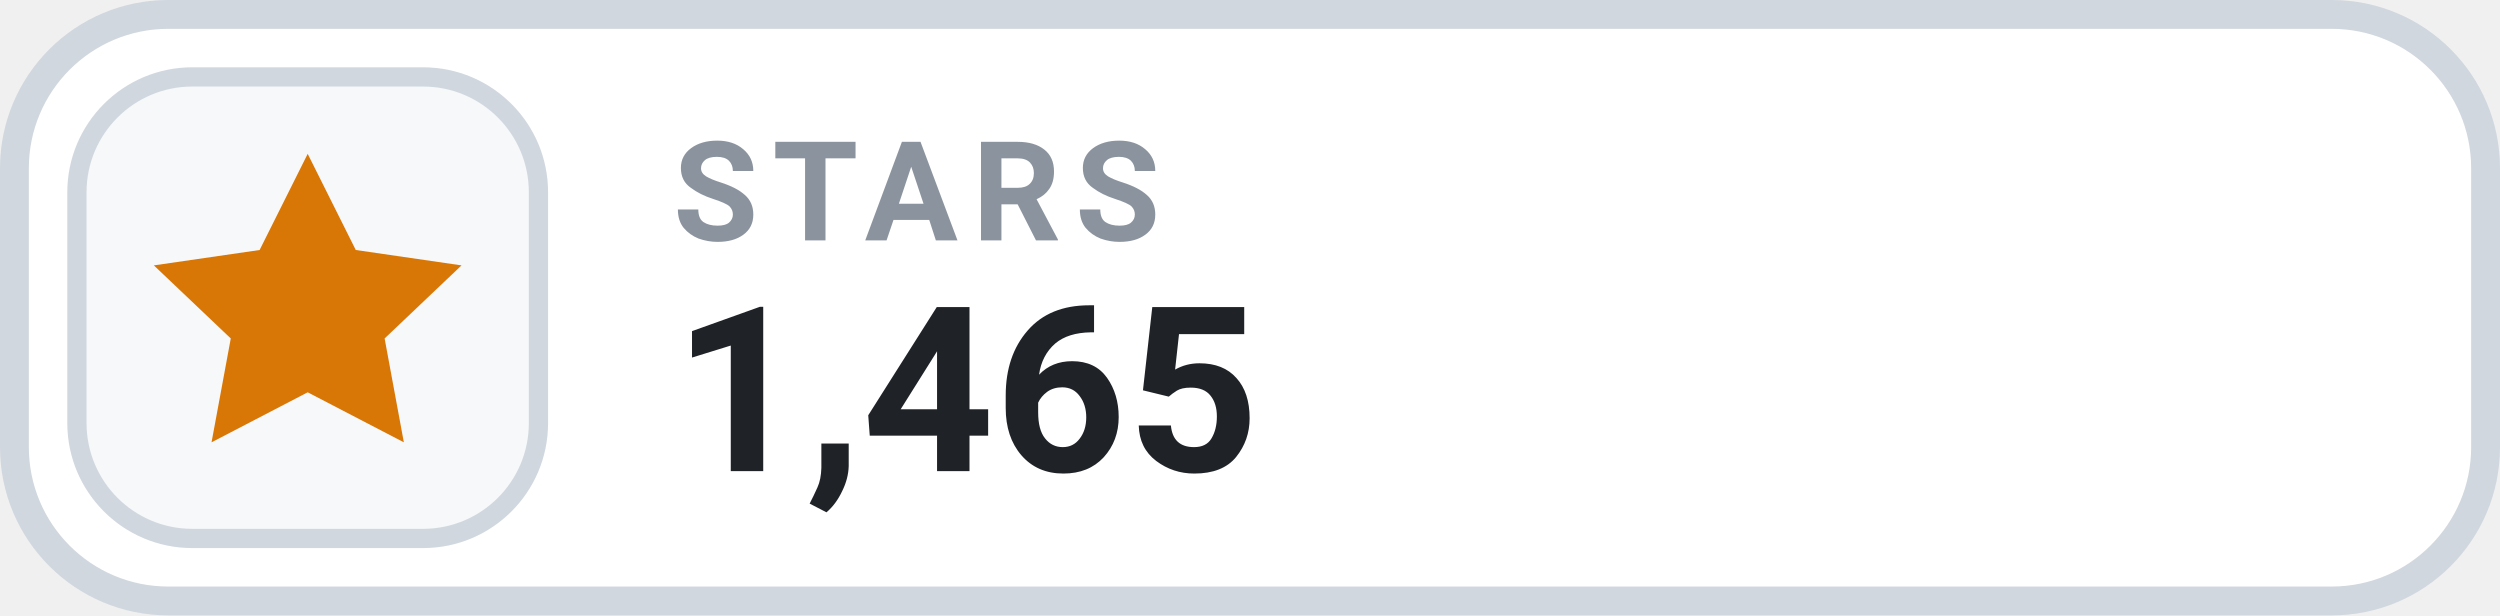
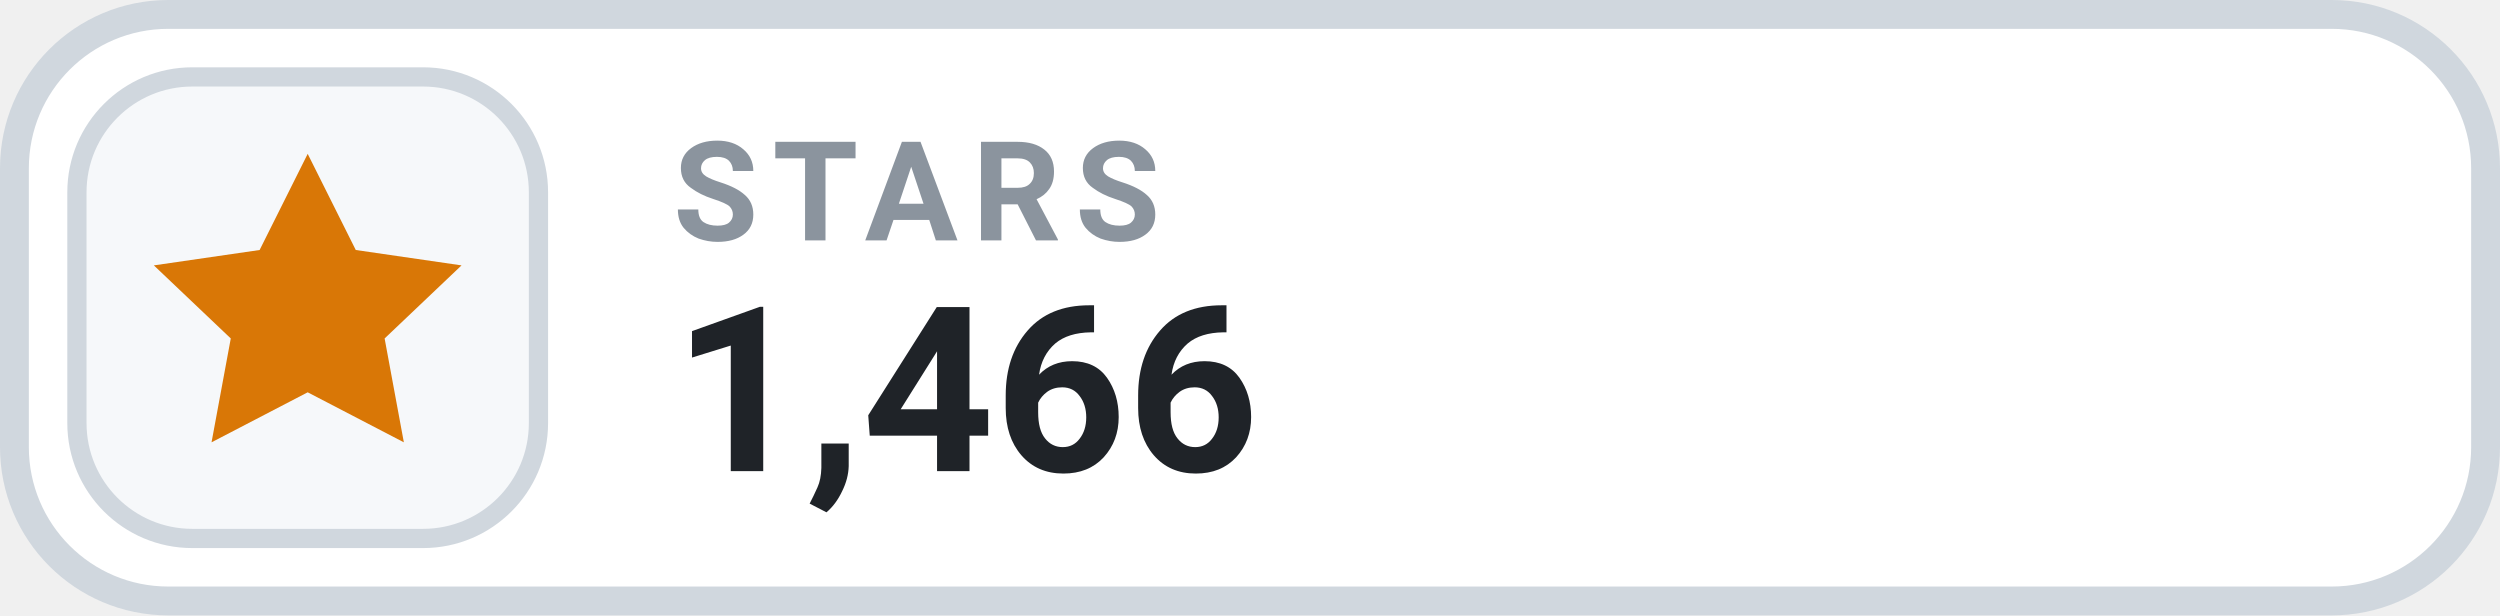
- <svg xmlns="http://www.w3.org/2000/svg" width="130" height="32" viewBox="0 0 130 32" role="img" aria-label="STARS 1,465">
+ <svg xmlns="http://www.w3.org/2000/svg" width="130" height="32" viewBox="0 0 130 32" role="img" aria-label="STARS 1,466">
  <rect x=".75" y=".75" width="128.5" height="30.5" rx="8" fill="#FFFFFF" stroke="#D0D7DE" stroke-width="1.5" />
  <rect x="4" y="4" width="24" height="24" rx="6" fill="#F6F8FA" stroke="#D0D7DE" stroke-width="1" />
  <g transform="translate(16 16)" style="color:#D97706;">
    <path d="M0 -8 l2.5 5 5.5 .8 -4 3.8 1 5.4 -5 -2.6 -5 2.6 1 -5.4 -4 -3.8 5.5 -.8 Z" fill="currentColor" />
  </g>
  <text x="35" y="12.5" fill="#8B949E" font-family="-apple-system,BlinkMacSystemFont,'Segoe UI',Roboto,Helvetica,Arial,sans-serif" font-size="7.2" font-weight="700" letter-spacing=".75">STARS</text>
-   <text x="35" y="24.5" fill="#1F2328" font-family="-apple-system,BlinkMacSystemFont,'Segoe UI',Roboto,Helvetica,Arial,sans-serif" font-size="12" font-weight="700">1,465</text>
+   <text x="35" y="24.5" fill="#1F2328" font-family="-apple-system,BlinkMacSystemFont,'Segoe UI',Roboto,Helvetica,Arial,sans-serif" font-size="12" font-weight="700">1,466</text>
</svg>
